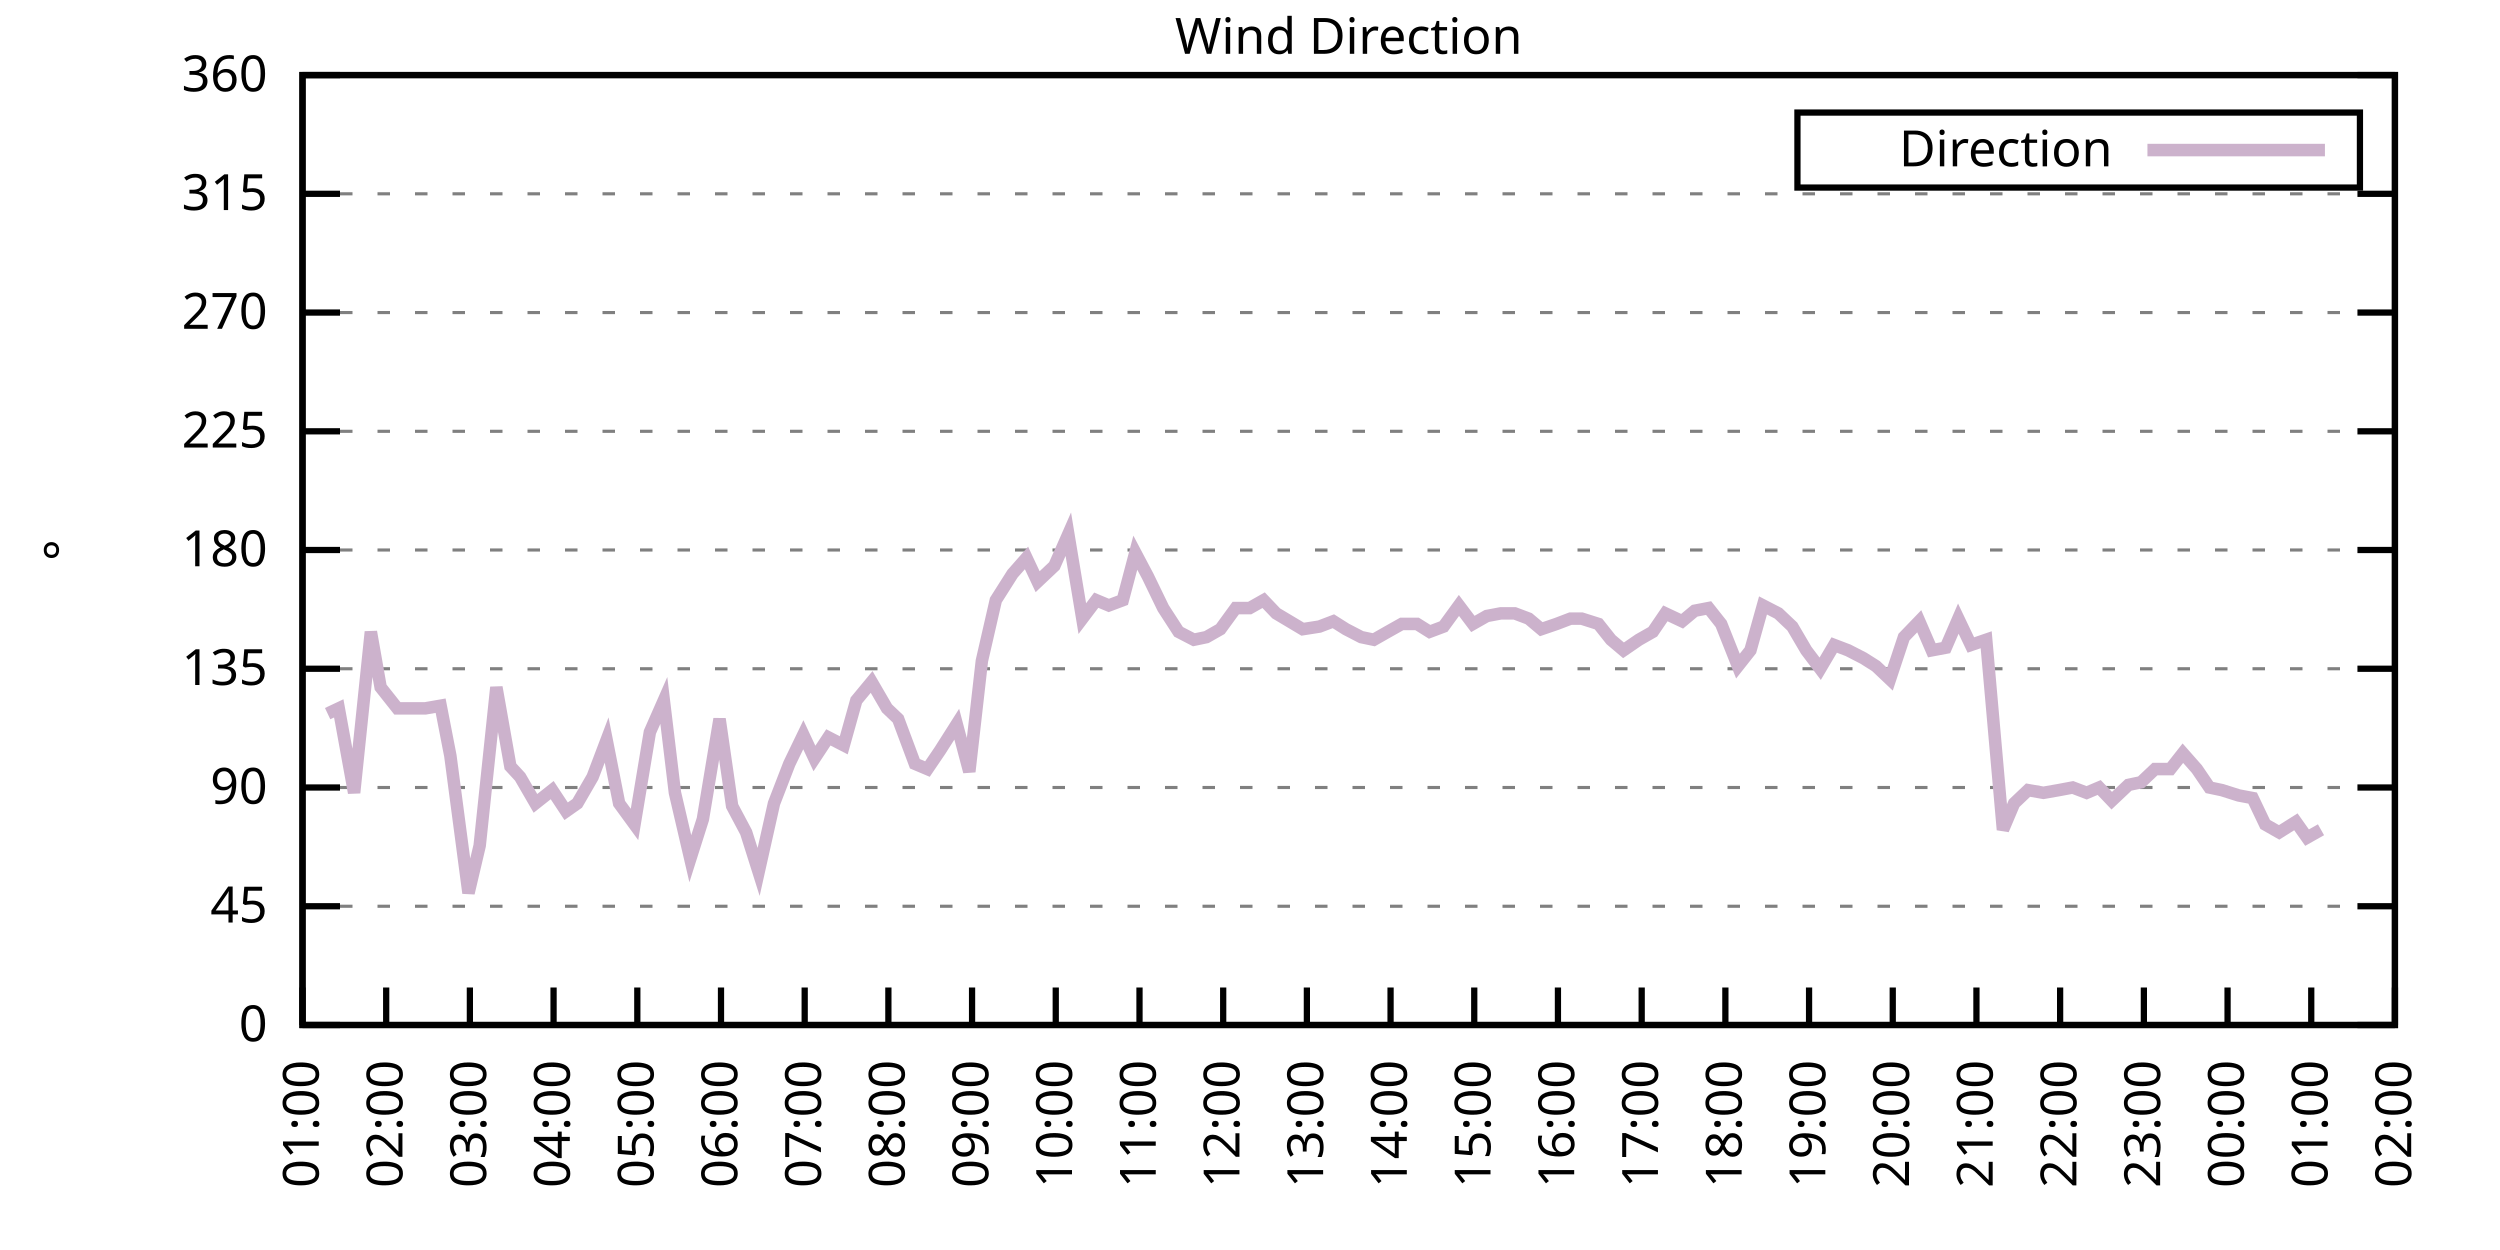
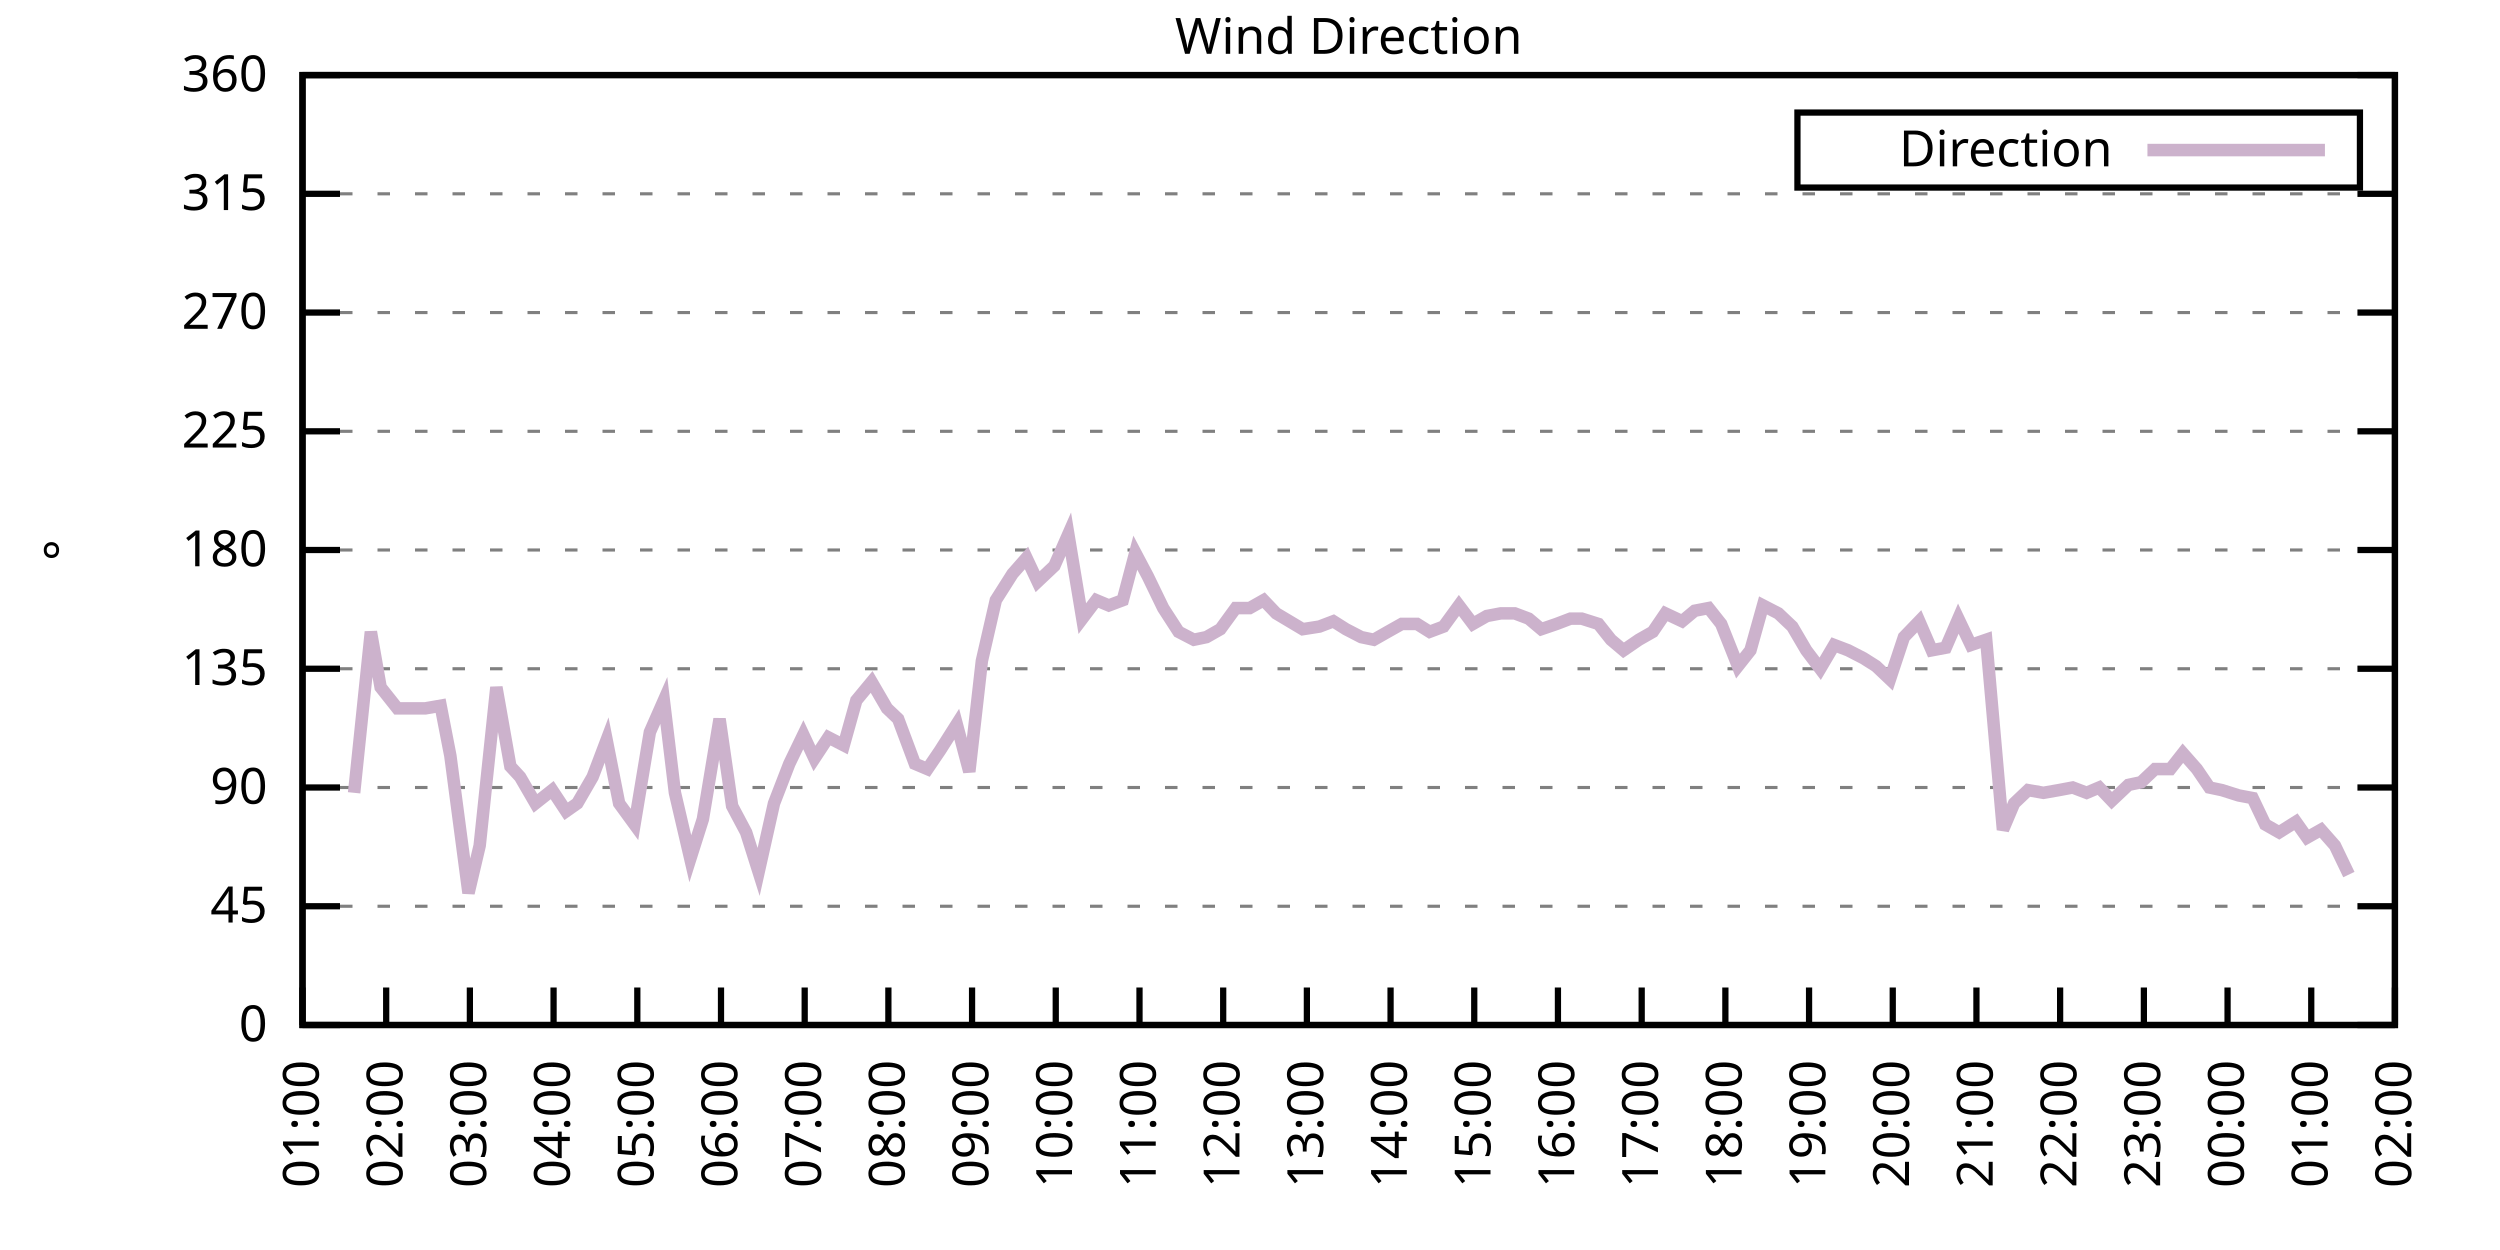
<svg xmlns="http://www.w3.org/2000/svg" xmlns:xlink="http://www.w3.org/1999/xlink" width="400" height="200" viewBox="0 0 400 200">
  <g id="gnuplot_canvas">
    <rect x="0" y="0" width="400" height="200" fill="none" />
    <defs>
      <circle id="gpDot" r="0.5" stroke-width="0.5" stroke="currentColor" />
      <path id="gpPt0" stroke-width="0.333" stroke="currentColor" d="M-1,0 h2 M0,-1 v2" />
      <path id="gpPt1" stroke-width="0.333" stroke="currentColor" d="M-1,-1 L1,1 M1,-1 L-1,1" />
      <path id="gpPt2" stroke-width="0.333" stroke="currentColor" d="M-1,0 L1,0 M0,-1 L0,1 M-1,-1 L1,1 M-1,1 L1,-1" />
      <rect id="gpPt3" stroke-width="0.333" stroke="currentColor" x="-1" y="-1" width="2" height="2" />
      <rect id="gpPt4" stroke-width="0.333" stroke="currentColor" fill="currentColor" x="-1" y="-1" width="2" height="2" />
      <circle id="gpPt5" stroke-width="0.333" stroke="currentColor" cx="0" cy="0" r="1" />
      <use xlink:href="#gpPt5" id="gpPt6" fill="currentColor" stroke="none" />
      <path id="gpPt7" stroke-width="0.333" stroke="currentColor" d="M0,-1.33 L-1.33,0.67 L1.33,0.67 z" />
      <use xlink:href="#gpPt7" id="gpPt8" fill="currentColor" stroke="none" />
      <use xlink:href="#gpPt7" id="gpPt9" stroke="currentColor" transform="rotate(180)" />
      <use xlink:href="#gpPt9" id="gpPt10" fill="currentColor" stroke="none" />
      <use xlink:href="#gpPt3" id="gpPt11" stroke="currentColor" transform="rotate(45)" />
      <use xlink:href="#gpPt11" id="gpPt12" fill="currentColor" stroke="none" />
      <path id="gpPt13" stroke-width="0.333" stroke="currentColor" d="M0,1.330 L1.265,0.411 L0.782,-1.067 L-0.782,-1.076 L-1.265,0.411 z" />
      <use xlink:href="#gpPt13" id="gpPt14" fill="currentColor" stroke="none" />
      <filter id="textbox" filterUnits="objectBoundingBox" x="0" y="0" height="1" width="1">
        <feFlood flood-color="white" flood-opacity="1" result="bgnd" />
        <feComposite in="SourceGraphic" in2="bgnd" operator="atop" />
      </filter>
      <filter id="greybox" filterUnits="objectBoundingBox" x="0" y="0" height="1" width="1">
        <feFlood flood-color="lightgrey" flood-opacity="1" result="grey" />
        <feComposite in="SourceGraphic" in2="grey" operator="atop" />
      </filter>
    </defs>
    <g fill="none" color="white" stroke="currentColor" stroke-width="1.00" stroke-linecap="butt" stroke-linejoin="miter">
</g>
    <g fill="none" color="black" stroke="currentColor" stroke-width="1.00" stroke-linecap="butt" stroke-linejoin="miter">
      <g stroke="none" shape-rendering="crispEdges">
        <polygon fill="rgb(255, 255, 255)" points="48.40,164.00 383.18,164.00 383.18,12.02 48.40,12.02 " />
      </g>
    </g>
    <g fill="none" color="black" stroke="currentColor" stroke-width="1.00" stroke-linecap="butt" stroke-linejoin="miter">
</g>
    <g fill="none" color="black" stroke="black" stroke-width="0.50" stroke-linecap="butt" stroke-linejoin="miter">
</g>
    <g fill="none" color="gray" stroke="currentColor" stroke-width="0.50" stroke-linecap="butt" stroke-linejoin="miter">
      <path stroke="gray" stroke-dasharray="2,4" class="gridline" d="M48.40,164.00 L383.19,164.00  " />
    </g>
    <g fill="none" color="gray" stroke="gray" stroke-width="1.00" stroke-linecap="butt" stroke-linejoin="miter">
</g>
    <g fill="none" color="black" stroke="currentColor" stroke-width="1.00" stroke-linecap="butt" stroke-linejoin="miter">
      <path stroke="black" d="M48.40,164.00 L54.40,164.00 M383.19,164.00 L377.19,164.00  " />
      <g transform="translate(42.80,166.60)" stroke="none" fill="black" font-family="Sans" font-size="8.00" text-anchor="end">
        <text>
          <tspan font-family="Sans"> 0</tspan>
        </text>
      </g>
    </g>
    <g fill="none" color="black" stroke="currentColor" stroke-width="1.00" stroke-linecap="butt" stroke-linejoin="miter">
</g>
    <g fill="none" color="black" stroke="black" stroke-width="0.50" stroke-linecap="butt" stroke-linejoin="miter">
</g>
    <g fill="none" color="gray" stroke="currentColor" stroke-width="0.50" stroke-linecap="butt" stroke-linejoin="miter">
      <path stroke="gray" stroke-dasharray="2,4" class="gridline" d="M48.40,145.00 L383.19,145.00  " />
    </g>
    <g fill="none" color="gray" stroke="gray" stroke-width="1.00" stroke-linecap="butt" stroke-linejoin="miter">
</g>
    <g fill="none" color="black" stroke="currentColor" stroke-width="1.00" stroke-linecap="butt" stroke-linejoin="miter">
      <path stroke="black" d="M48.40,145.00 L54.40,145.00 M383.19,145.00 L377.19,145.00  " />
      <g transform="translate(42.80,147.60)" stroke="none" fill="black" font-family="Sans" font-size="8.00" text-anchor="end">
        <text>
          <tspan font-family="Sans"> 45</tspan>
        </text>
      </g>
    </g>
    <g fill="none" color="black" stroke="currentColor" stroke-width="1.00" stroke-linecap="butt" stroke-linejoin="miter">
</g>
    <g fill="none" color="black" stroke="black" stroke-width="0.50" stroke-linecap="butt" stroke-linejoin="miter">
</g>
    <g fill="none" color="gray" stroke="currentColor" stroke-width="0.50" stroke-linecap="butt" stroke-linejoin="miter">
      <path stroke="gray" stroke-dasharray="2,4" class="gridline" d="M48.40,126.00 L383.19,126.00  " />
    </g>
    <g fill="none" color="gray" stroke="gray" stroke-width="1.00" stroke-linecap="butt" stroke-linejoin="miter">
</g>
    <g fill="none" color="black" stroke="currentColor" stroke-width="1.00" stroke-linecap="butt" stroke-linejoin="miter">
      <path stroke="black" d="M48.40,126.00 L54.40,126.00 M383.19,126.00 L377.19,126.00  " />
      <g transform="translate(42.80,128.60)" stroke="none" fill="black" font-family="Sans" font-size="8.00" text-anchor="end">
        <text>
          <tspan font-family="Sans"> 90</tspan>
        </text>
      </g>
    </g>
    <g fill="none" color="black" stroke="currentColor" stroke-width="1.00" stroke-linecap="butt" stroke-linejoin="miter">
</g>
    <g fill="none" color="black" stroke="black" stroke-width="0.50" stroke-linecap="butt" stroke-linejoin="miter">
</g>
    <g fill="none" color="gray" stroke="currentColor" stroke-width="0.50" stroke-linecap="butt" stroke-linejoin="miter">
      <path stroke="gray" stroke-dasharray="2,4" class="gridline" d="M48.40,107.00 L383.19,107.00  " />
    </g>
    <g fill="none" color="gray" stroke="gray" stroke-width="1.00" stroke-linecap="butt" stroke-linejoin="miter">
</g>
    <g fill="none" color="black" stroke="currentColor" stroke-width="1.00" stroke-linecap="butt" stroke-linejoin="miter">
      <path stroke="black" d="M48.40,107.00 L54.40,107.00 M383.19,107.00 L377.19,107.00  " />
      <g transform="translate(42.80,109.60)" stroke="none" fill="black" font-family="Sans" font-size="8.00" text-anchor="end">
        <text>
          <tspan font-family="Sans"> 135</tspan>
        </text>
      </g>
    </g>
    <g fill="none" color="black" stroke="currentColor" stroke-width="1.00" stroke-linecap="butt" stroke-linejoin="miter">
</g>
    <g fill="none" color="black" stroke="black" stroke-width="0.50" stroke-linecap="butt" stroke-linejoin="miter">
</g>
    <g fill="none" color="gray" stroke="currentColor" stroke-width="0.50" stroke-linecap="butt" stroke-linejoin="miter">
      <path stroke="gray" stroke-dasharray="2,4" class="gridline" d="M48.40,88.00 L383.19,88.00  " />
    </g>
    <g fill="none" color="gray" stroke="gray" stroke-width="1.00" stroke-linecap="butt" stroke-linejoin="miter">
</g>
    <g fill="none" color="black" stroke="currentColor" stroke-width="1.00" stroke-linecap="butt" stroke-linejoin="miter">
      <path stroke="black" d="M48.40,88.00 L54.40,88.00 M383.19,88.00 L377.19,88.00  " />
      <g transform="translate(42.80,90.60)" stroke="none" fill="black" font-family="Sans" font-size="8.00" text-anchor="end">
        <text>
          <tspan font-family="Sans"> 180</tspan>
        </text>
      </g>
    </g>
    <g fill="none" color="black" stroke="currentColor" stroke-width="1.00" stroke-linecap="butt" stroke-linejoin="miter">
</g>
    <g fill="none" color="black" stroke="black" stroke-width="0.50" stroke-linecap="butt" stroke-linejoin="miter">
</g>
    <g fill="none" color="gray" stroke="currentColor" stroke-width="0.50" stroke-linecap="butt" stroke-linejoin="miter">
      <path stroke="gray" stroke-dasharray="2,4" class="gridline" d="M48.40,69.01 L383.19,69.01  " />
    </g>
    <g fill="none" color="gray" stroke="gray" stroke-width="1.00" stroke-linecap="butt" stroke-linejoin="miter">
</g>
    <g fill="none" color="black" stroke="currentColor" stroke-width="1.00" stroke-linecap="butt" stroke-linejoin="miter">
      <path stroke="black" d="M48.40,69.01 L54.40,69.01 M383.19,69.01 L377.19,69.01  " />
      <g transform="translate(42.80,71.61)" stroke="none" fill="black" font-family="Sans" font-size="8.00" text-anchor="end">
        <text>
          <tspan font-family="Sans"> 225</tspan>
        </text>
      </g>
    </g>
    <g fill="none" color="black" stroke="currentColor" stroke-width="1.00" stroke-linecap="butt" stroke-linejoin="miter">
</g>
    <g fill="none" color="black" stroke="black" stroke-width="0.50" stroke-linecap="butt" stroke-linejoin="miter">
</g>
    <g fill="none" color="gray" stroke="currentColor" stroke-width="0.50" stroke-linecap="butt" stroke-linejoin="miter">
      <path stroke="gray" stroke-dasharray="2,4" class="gridline" d="M48.40,50.01 L383.19,50.01  " />
    </g>
    <g fill="none" color="gray" stroke="gray" stroke-width="1.00" stroke-linecap="butt" stroke-linejoin="miter">
</g>
    <g fill="none" color="black" stroke="currentColor" stroke-width="1.00" stroke-linecap="butt" stroke-linejoin="miter">
      <path stroke="black" d="M48.40,50.01 L54.40,50.01 M383.19,50.01 L377.19,50.01  " />
      <g transform="translate(42.80,52.61)" stroke="none" fill="black" font-family="Sans" font-size="8.00" text-anchor="end">
        <text>
          <tspan font-family="Sans"> 270</tspan>
        </text>
      </g>
    </g>
    <g fill="none" color="black" stroke="currentColor" stroke-width="1.00" stroke-linecap="butt" stroke-linejoin="miter">
</g>
    <g fill="none" color="black" stroke="black" stroke-width="0.50" stroke-linecap="butt" stroke-linejoin="miter">
</g>
    <g fill="none" color="gray" stroke="currentColor" stroke-width="0.50" stroke-linecap="butt" stroke-linejoin="miter">
      <path stroke="gray" stroke-dasharray="2,4" class="gridline" d="M48.40,31.01 L383.19,31.01  " />
    </g>
    <g fill="none" color="gray" stroke="gray" stroke-width="1.00" stroke-linecap="butt" stroke-linejoin="miter">
</g>
    <g fill="none" color="black" stroke="currentColor" stroke-width="1.00" stroke-linecap="butt" stroke-linejoin="miter">
      <path stroke="black" d="M48.40,31.01 L54.40,31.01 M383.19,31.01 L377.19,31.01  " />
      <g transform="translate(42.80,33.61)" stroke="none" fill="black" font-family="Sans" font-size="8.00" text-anchor="end">
        <text>
          <tspan font-family="Sans"> 315</tspan>
        </text>
      </g>
    </g>
    <g fill="none" color="black" stroke="currentColor" stroke-width="1.00" stroke-linecap="butt" stroke-linejoin="miter">
</g>
    <g fill="none" color="black" stroke="black" stroke-width="0.50" stroke-linecap="butt" stroke-linejoin="miter">
</g>
    <g fill="none" color="gray" stroke="currentColor" stroke-width="0.50" stroke-linecap="butt" stroke-linejoin="miter">
      <path stroke="gray" stroke-dasharray="2,4" class="gridline" d="M48.40,12.01 L383.19,12.01  " />
    </g>
    <g fill="none" color="gray" stroke="gray" stroke-width="1.00" stroke-linecap="butt" stroke-linejoin="miter">
</g>
    <g fill="none" color="black" stroke="currentColor" stroke-width="1.00" stroke-linecap="butt" stroke-linejoin="miter">
      <path stroke="black" d="M48.40,12.01 L54.40,12.01 M383.19,12.01 L377.19,12.01  " />
      <g transform="translate(42.80,14.61)" stroke="none" fill="black" font-family="Sans" font-size="8.00" text-anchor="end">
        <text>
          <tspan font-family="Sans"> 360</tspan>
        </text>
      </g>
    </g>
    <g fill="none" color="black" stroke="currentColor" stroke-width="1.00" stroke-linecap="butt" stroke-linejoin="miter">
      <path stroke="black" d="M48.40,164.00 L48.40,158.00  " />
      <g transform="translate(51.00,169.60) rotate(270.00)" stroke="none" fill="black" font-family="Sans" font-size="8.00" text-anchor="end">
        <text>
          <tspan font-family="Sans">01:00</tspan>
        </text>
      </g>
    </g>
    <g fill="none" color="black" stroke="currentColor" stroke-width="1.00" stroke-linecap="butt" stroke-linejoin="miter">
      <path stroke="black" d="M61.79,164.00 L61.79,158.00  " />
      <g transform="translate(64.39,169.60) rotate(270.00)" stroke="none" fill="black" font-family="Sans" font-size="8.00" text-anchor="end">
        <text>
          <tspan font-family="Sans">02:00</tspan>
        </text>
      </g>
    </g>
    <g fill="none" color="black" stroke="currentColor" stroke-width="1.00" stroke-linecap="butt" stroke-linejoin="miter">
      <path stroke="black" d="M75.18,164.00 L75.18,158.00  " />
      <g transform="translate(77.78,169.60) rotate(270.00)" stroke="none" fill="black" font-family="Sans" font-size="8.00" text-anchor="end">
        <text>
          <tspan font-family="Sans">03:00</tspan>
        </text>
      </g>
    </g>
    <g fill="none" color="black" stroke="currentColor" stroke-width="1.00" stroke-linecap="butt" stroke-linejoin="miter">
      <path stroke="black" d="M88.57,164.00 L88.57,158.00  " />
      <g transform="translate(91.17,169.60) rotate(270.00)" stroke="none" fill="black" font-family="Sans" font-size="8.00" text-anchor="end">
        <text>
          <tspan font-family="Sans">04:00</tspan>
        </text>
      </g>
    </g>
    <g fill="none" color="black" stroke="currentColor" stroke-width="1.00" stroke-linecap="butt" stroke-linejoin="miter">
      <path stroke="black" d="M101.97,164.00 L101.97,158.00  " />
      <g transform="translate(104.57,169.60) rotate(270.00)" stroke="none" fill="black" font-family="Sans" font-size="8.00" text-anchor="end">
        <text>
          <tspan font-family="Sans">05:00</tspan>
        </text>
      </g>
    </g>
    <g fill="none" color="black" stroke="currentColor" stroke-width="1.00" stroke-linecap="butt" stroke-linejoin="miter">
      <path stroke="black" d="M115.36,164.00 L115.36,158.00  " />
      <g transform="translate(117.96,169.60) rotate(270.00)" stroke="none" fill="black" font-family="Sans" font-size="8.00" text-anchor="end">
        <text>
          <tspan font-family="Sans">06:00</tspan>
        </text>
      </g>
    </g>
    <g fill="none" color="black" stroke="currentColor" stroke-width="1.00" stroke-linecap="butt" stroke-linejoin="miter">
      <path stroke="black" d="M128.75,164.00 L128.75,158.00  " />
      <g transform="translate(131.35,169.60) rotate(270.00)" stroke="none" fill="black" font-family="Sans" font-size="8.00" text-anchor="end">
        <text>
          <tspan font-family="Sans">07:00</tspan>
        </text>
      </g>
    </g>
    <g fill="none" color="black" stroke="currentColor" stroke-width="1.00" stroke-linecap="butt" stroke-linejoin="miter">
      <path stroke="black" d="M142.14,164.00 L142.14,158.00  " />
      <g transform="translate(144.74,169.60) rotate(270.00)" stroke="none" fill="black" font-family="Sans" font-size="8.00" text-anchor="end">
        <text>
          <tspan font-family="Sans">08:00</tspan>
        </text>
      </g>
    </g>
    <g fill="none" color="black" stroke="currentColor" stroke-width="1.00" stroke-linecap="butt" stroke-linejoin="miter">
      <path stroke="black" d="M155.53,164.00 L155.53,158.00  " />
      <g transform="translate(158.13,169.60) rotate(270.00)" stroke="none" fill="black" font-family="Sans" font-size="8.00" text-anchor="end">
        <text>
          <tspan font-family="Sans">09:00</tspan>
        </text>
      </g>
    </g>
    <g fill="none" color="black" stroke="currentColor" stroke-width="1.00" stroke-linecap="butt" stroke-linejoin="miter">
      <path stroke="black" d="M168.92,164.00 L168.92,158.00  " />
      <g transform="translate(171.52,169.60) rotate(270.00)" stroke="none" fill="black" font-family="Sans" font-size="8.00" text-anchor="end">
        <text>
          <tspan font-family="Sans">10:00</tspan>
        </text>
      </g>
    </g>
    <g fill="none" color="black" stroke="currentColor" stroke-width="1.00" stroke-linecap="butt" stroke-linejoin="miter">
      <path stroke="black" d="M182.32,164.00 L182.32,158.00  " />
      <g transform="translate(184.92,169.60) rotate(270.00)" stroke="none" fill="black" font-family="Sans" font-size="8.00" text-anchor="end">
        <text>
          <tspan font-family="Sans">11:00</tspan>
        </text>
      </g>
    </g>
    <g fill="none" color="black" stroke="currentColor" stroke-width="1.00" stroke-linecap="butt" stroke-linejoin="miter">
      <path stroke="black" d="M195.71,164.00 L195.71,158.00  " />
      <g transform="translate(198.31,169.60) rotate(270.00)" stroke="none" fill="black" font-family="Sans" font-size="8.00" text-anchor="end">
        <text>
          <tspan font-family="Sans">12:00</tspan>
        </text>
      </g>
    </g>
    <g fill="none" color="black" stroke="currentColor" stroke-width="1.00" stroke-linecap="butt" stroke-linejoin="miter">
      <path stroke="black" d="M209.10,164.00 L209.10,158.00  " />
      <g transform="translate(211.70,169.60) rotate(270.00)" stroke="none" fill="black" font-family="Sans" font-size="8.00" text-anchor="end">
        <text>
          <tspan font-family="Sans">13:00</tspan>
        </text>
      </g>
    </g>
    <g fill="none" color="black" stroke="currentColor" stroke-width="1.00" stroke-linecap="butt" stroke-linejoin="miter">
      <path stroke="black" d="M222.49,164.00 L222.49,158.00  " />
      <g transform="translate(225.09,169.60) rotate(270.00)" stroke="none" fill="black" font-family="Sans" font-size="8.00" text-anchor="end">
        <text>
          <tspan font-family="Sans">14:00</tspan>
        </text>
      </g>
    </g>
    <g fill="none" color="black" stroke="currentColor" stroke-width="1.00" stroke-linecap="butt" stroke-linejoin="miter">
      <path stroke="black" d="M235.88,164.00 L235.88,158.00  " />
      <g transform="translate(238.48,169.60) rotate(270.00)" stroke="none" fill="black" font-family="Sans" font-size="8.00" text-anchor="end">
        <text>
          <tspan font-family="Sans">15:00</tspan>
        </text>
      </g>
    </g>
    <g fill="none" color="black" stroke="currentColor" stroke-width="1.00" stroke-linecap="butt" stroke-linejoin="miter">
      <path stroke="black" d="M249.27,164.00 L249.27,158.00  " />
      <g transform="translate(251.87,169.60) rotate(270.00)" stroke="none" fill="black" font-family="Sans" font-size="8.00" text-anchor="end">
        <text>
          <tspan font-family="Sans">16:00</tspan>
        </text>
      </g>
    </g>
    <g fill="none" color="black" stroke="currentColor" stroke-width="1.00" stroke-linecap="butt" stroke-linejoin="miter">
      <path stroke="black" d="M262.67,164.00 L262.67,158.00  " />
      <g transform="translate(265.27,169.60) rotate(270.00)" stroke="none" fill="black" font-family="Sans" font-size="8.00" text-anchor="end">
        <text>
          <tspan font-family="Sans">17:00</tspan>
        </text>
      </g>
    </g>
    <g fill="none" color="black" stroke="currentColor" stroke-width="1.00" stroke-linecap="butt" stroke-linejoin="miter">
      <path stroke="black" d="M276.06,164.00 L276.06,158.00  " />
      <g transform="translate(278.66,169.60) rotate(270.00)" stroke="none" fill="black" font-family="Sans" font-size="8.00" text-anchor="end">
        <text>
          <tspan font-family="Sans">18:00</tspan>
        </text>
      </g>
    </g>
    <g fill="none" color="black" stroke="currentColor" stroke-width="1.00" stroke-linecap="butt" stroke-linejoin="miter">
      <path stroke="black" d="M289.45,164.00 L289.45,158.00  " />
      <g transform="translate(292.05,169.60) rotate(270.00)" stroke="none" fill="black" font-family="Sans" font-size="8.00" text-anchor="end">
        <text>
          <tspan font-family="Sans">19:00</tspan>
        </text>
      </g>
    </g>
    <g fill="none" color="black" stroke="currentColor" stroke-width="1.00" stroke-linecap="butt" stroke-linejoin="miter">
      <path stroke="black" d="M302.84,164.00 L302.84,158.00  " />
      <g transform="translate(305.44,169.60) rotate(270.00)" stroke="none" fill="black" font-family="Sans" font-size="8.00" text-anchor="end">
        <text>
          <tspan font-family="Sans">20:00</tspan>
        </text>
      </g>
    </g>
    <g fill="none" color="black" stroke="currentColor" stroke-width="1.00" stroke-linecap="butt" stroke-linejoin="miter">
      <path stroke="black" d="M316.23,164.00 L316.23,158.00  " />
      <g transform="translate(318.83,169.60) rotate(270.00)" stroke="none" fill="black" font-family="Sans" font-size="8.00" text-anchor="end">
        <text>
          <tspan font-family="Sans">21:00</tspan>
        </text>
      </g>
    </g>
    <g fill="none" color="black" stroke="currentColor" stroke-width="1.00" stroke-linecap="butt" stroke-linejoin="miter">
      <path stroke="black" d="M329.62,164.00 L329.62,158.00  " />
      <g transform="translate(332.22,169.60) rotate(270.00)" stroke="none" fill="black" font-family="Sans" font-size="8.00" text-anchor="end">
        <text>
          <tspan font-family="Sans">22:00</tspan>
        </text>
      </g>
    </g>
    <g fill="none" color="black" stroke="currentColor" stroke-width="1.00" stroke-linecap="butt" stroke-linejoin="miter">
      <path stroke="black" d="M343.02,164.00 L343.02,158.00  " />
      <g transform="translate(345.62,169.60) rotate(270.00)" stroke="none" fill="black" font-family="Sans" font-size="8.00" text-anchor="end">
        <text>
          <tspan font-family="Sans">23:00</tspan>
        </text>
      </g>
    </g>
    <g fill="none" color="black" stroke="currentColor" stroke-width="1.00" stroke-linecap="butt" stroke-linejoin="miter">
      <path stroke="black" d="M356.41,164.00 L356.41,158.00  " />
      <g transform="translate(359.01,169.60) rotate(270.00)" stroke="none" fill="black" font-family="Sans" font-size="8.00" text-anchor="end">
        <text>
          <tspan font-family="Sans">00:00</tspan>
        </text>
      </g>
    </g>
    <g fill="none" color="black" stroke="currentColor" stroke-width="1.00" stroke-linecap="butt" stroke-linejoin="miter">
      <path stroke="black" d="M369.80,164.00 L369.80,158.00  " />
      <g transform="translate(372.40,169.60) rotate(270.00)" stroke="none" fill="black" font-family="Sans" font-size="8.00" text-anchor="end">
        <text>
          <tspan font-family="Sans">01:00</tspan>
        </text>
      </g>
    </g>
    <g fill="none" color="black" stroke="currentColor" stroke-width="1.00" stroke-linecap="butt" stroke-linejoin="miter">
      <path stroke="black" d="M383.19,164.00 L383.19,158.00  " />
      <g transform="translate(385.79,169.60) rotate(270.00)" stroke="none" fill="black" font-family="Sans" font-size="8.00" text-anchor="end">
        <text>
          <tspan font-family="Sans">02:00</tspan>
        </text>
      </g>
    </g>
    <g fill="none" color="black" stroke="currentColor" stroke-width="1.00" stroke-linecap="butt" stroke-linejoin="miter">
</g>
    <g fill="none" color="black" stroke="currentColor" stroke-width="1.00" stroke-linecap="butt" stroke-linejoin="miter">
      <path stroke="black" d="M48.40,12.01 L48.40,164.00 L383.19,164.00 L383.19,12.01 L48.40,12.01 Z  " />
    </g>
    <g fill="none" color="black" stroke="currentColor" stroke-width="1.00" stroke-linecap="butt" stroke-linejoin="miter">
</g>
    <g fill="none" color="black" stroke="currentColor" stroke-width="1.00" stroke-linecap="butt" stroke-linejoin="miter">
      <path stroke="black" d="M287.59,30.01 L287.59,18.01 L377.59,18.01 L377.59,30.01 L287.59,30.01 Z  " />
    </g>
    <g id="Wind_direction_plot_1">
      <g fill="none" color="white" stroke="black" stroke-width="2.00" stroke-linecap="butt" stroke-linejoin="miter">
</g>
      <g fill="none" color="black" stroke="currentColor" stroke-width="2.00" stroke-linecap="butt" stroke-linejoin="miter">
        <g transform="translate(337.99,26.61)" stroke="none" fill="black" font-family="Sans" font-size="8.00" text-anchor="end">
          <text>
            <tspan font-family="Sans">Direction</tspan>
          </text>
        </g>
      </g>
      <g fill="none" color="black" stroke="currentColor" stroke-width="2.00" stroke-linecap="butt" stroke-linejoin="miter">
-         <path stroke="rgb(204, 178, 204)" d="M343.59,24.01 L371.99,24.01 M52.42,114.18 L54.20,113.34 L56.66,126.85 L59.34,101.09 L60.90,109.96 L63.58,113.34   L66.03,113.34 L68.04,113.34 L70.50,112.91 L72.06,120.94 L74.96,142.89 L76.75,135.29 L79.42,109.96 L81.66,122.62   L83.22,124.31 L85.67,128.54 L88.35,126.42 L90.58,129.80 L92.37,128.54 L94.82,124.31 L97.06,118.40 L99.06,128.54   L101.52,131.91 L103.98,117.14 L106.21,112.07 L107.99,126.85 L110.45,137.40 L112.46,131.07 L115.13,115.03 L117.14,128.96   L119.38,133.18 L121.38,139.51 L123.84,128.54 L126.29,122.20 L128.53,117.56 L130.31,121.36 L132.54,117.98 L135.00,119.25   L137.01,112.07 L139.46,109.11 L141.92,113.34 L143.70,115.03 L146.38,122.20 L148.39,123.05 L150.40,120.09 L153.08,115.87   L155.09,123.47 L157.10,105.74 L159.33,96.03 L162.01,91.80 L164.24,89.27 L166.02,93.07 L168.70,90.54 L170.93,85.47   L173.17,98.98 L175.40,96.03 L177.41,96.87 L179.64,96.03 L181.65,88.43 L183.66,92.23 L186.11,97.29 L188.57,101.09   L191.02,102.36 L193.03,101.94 L195.26,100.67 L197.72,97.29 L199.95,97.29 L202.18,96.03 L204.19,98.14 L208.43,100.67   L211.11,100.25 L213.34,99.40 L215.35,100.67 L217.80,101.94 L219.81,102.36 L222.04,101.09 L224.28,99.83 L226.73,99.83   L228.74,101.09 L230.97,100.25 L233.43,96.87 L235.66,99.83 L237.89,98.56 L240.12,98.14 L242.36,98.14 L244.59,98.98   L246.60,100.67 L249.05,99.83 L251.28,98.98 L253.07,98.98 L255.75,99.83 L257.76,102.36 L259.76,104.05 L262.22,102.36   L264.45,101.09 L266.46,98.14 L269.14,99.40 L271.15,97.72 L273.38,97.29 L275.39,99.83 L278.07,106.58 L280.07,104.05   L282.08,96.87 L284.54,98.14 L286.77,100.25 L289.00,104.05 L291.23,107.00 L293.47,103.20 L295.70,104.05 L298.15,105.31   L300.16,106.58 L302.39,108.69 L304.63,101.94 L307.08,99.40 L309.09,104.05 L311.32,103.63 L313.33,98.98 L315.34,103.20   L317.79,102.36 L320.47,132.76 L322.26,128.54 L324.49,126.42 L326.95,126.85 L329.40,126.42 L331.63,126.00 L333.86,126.85   L335.87,126.00 L337.88,128.11 L340.56,125.58 L342.57,125.16 L344.80,123.05 L347.26,123.05 L349.26,120.51 L351.50,123.05   L353.51,126.00 L355.51,126.42 L358.19,127.27 L360.42,127.69 L362.43,131.91 L364.66,133.18 L367.34,131.49 L369.13,134.02   L371.36,132.76  " />
+         <path stroke="rgb(204, 178, 204)" d="M343.59,24.01 L371.99,24.01 M56.66,126.85 L59.34,101.09 L60.90,109.96 L63.58,113.34 L66.03,113.34 L68.04,113.34   L70.50,112.91 L72.06,120.94 L74.96,142.89 L76.75,135.29 L79.42,109.96 L81.66,122.62 L83.22,124.31 L85.67,128.54   L88.35,126.42 L90.58,129.80 L92.37,128.54 L94.82,124.31 L97.06,118.40 L99.06,128.54 L101.52,131.91 L103.98,117.14   L106.21,112.07 L107.99,126.85 L110.45,137.40 L112.46,131.07 L115.13,115.03 L117.14,128.96 L119.38,133.18 L121.38,139.51   L123.84,128.54 L126.29,122.20 L128.53,117.56 L130.31,121.36 L132.54,117.98 L135.00,119.25 L137.01,112.07 L139.46,109.11   L141.92,113.34 L143.70,115.03 L146.38,122.20 L148.39,123.05 L150.40,120.09 L153.08,115.87 L155.09,123.47 L157.10,105.74   L159.33,96.03 L162.01,91.80 L164.24,89.27 L166.02,93.07 L168.70,90.54 L170.93,85.47 L173.17,98.98 L175.40,96.03   L177.41,96.87 L179.64,96.03 L181.65,88.43 L183.66,92.23 L186.11,97.29 L188.57,101.09 L191.02,102.36 L193.03,101.94   L195.26,100.67 L197.72,97.29 L199.95,97.29 L202.18,96.03 L204.19,98.14 L208.43,100.67 L211.11,100.25 L213.34,99.40   L215.35,100.67 L217.80,101.94 L219.81,102.36 L222.04,101.09 L224.28,99.83 L226.73,99.83 L228.74,101.09 L230.97,100.25   L233.43,96.87 L235.66,99.83 L237.89,98.56 L240.12,98.14 L242.36,98.14 L244.59,98.98 L246.60,100.67 L249.05,99.83   L251.28,98.98 L253.07,98.98 L255.75,99.83 L257.76,102.36 L259.76,104.05 L262.22,102.36 L264.45,101.09 L266.46,98.14   L269.14,99.40 L271.15,97.72 L273.38,97.29 L275.39,99.83 L278.07,106.58 L280.07,104.05 L282.08,96.87 L284.54,98.14   L286.77,100.25 L289.00,104.05 L291.23,107.00 L293.47,103.20 L295.70,104.05 L298.15,105.31 L300.16,106.58 L302.39,108.69   L304.63,101.94 L307.08,99.40 L309.09,104.05 L311.32,103.63 L313.33,98.98 L315.34,103.20 L317.79,102.36 L320.47,132.76   L322.26,128.54 L324.49,126.42 L326.95,126.85 L329.40,126.42 L331.63,126.00 L333.86,126.85 L335.87,126.00 L337.88,128.11   L340.56,125.58 L342.57,125.16 L344.80,123.05 L347.26,123.05 L349.26,120.51 L351.50,123.05 L353.51,126.00 L355.51,126.42   L358.19,127.27 L360.42,127.69 L362.43,131.91 L364.66,133.18 L367.34,131.49 L369.13,134.02 L371.36,132.76 L373.59,135.29   L375.82,139.93  " />
      </g>
    </g>
    <g fill="none" color="black" stroke="currentColor" stroke-width="2.00" stroke-linecap="butt" stroke-linejoin="miter">
</g>
    <g fill="none" color="black" stroke="black" stroke-width="1.00" stroke-linecap="butt" stroke-linejoin="miter">
</g>
    <g fill="none" color="black" stroke="currentColor" stroke-width="1.00" stroke-linecap="butt" stroke-linejoin="miter">
      <path stroke="black" d="M48.40,12.01 L48.40,164.00 L383.19,164.00 L383.19,12.01 L48.40,12.01 Z  " />
      <g transform="translate(12.80,88.01) rotate(270.00)" stroke="none" fill="black" font-family="Sans" font-size="8.00" text-anchor="middle">
        <text>
          <tspan font-family="Sans">°</tspan>
        </text>
      </g>
    </g>
    <g fill="none" color="black" stroke="currentColor" stroke-width="1.00" stroke-linecap="butt" stroke-linejoin="miter">
</g>
    <g fill="none" color="black" stroke="currentColor" stroke-width="1.00" stroke-linecap="butt" stroke-linejoin="miter">
      <g transform="translate(215.79,8.61)" stroke="none" fill="black" font-family="Sans" font-size="8.00" text-anchor="middle">
        <text>
          <tspan font-family="Sans">Wind Direction</tspan>
        </text>
      </g>
    </g>
    <g fill="none" color="black" stroke="currentColor" stroke-width="1.00" stroke-linecap="butt" stroke-linejoin="miter">
</g>
  </g>
</svg>
